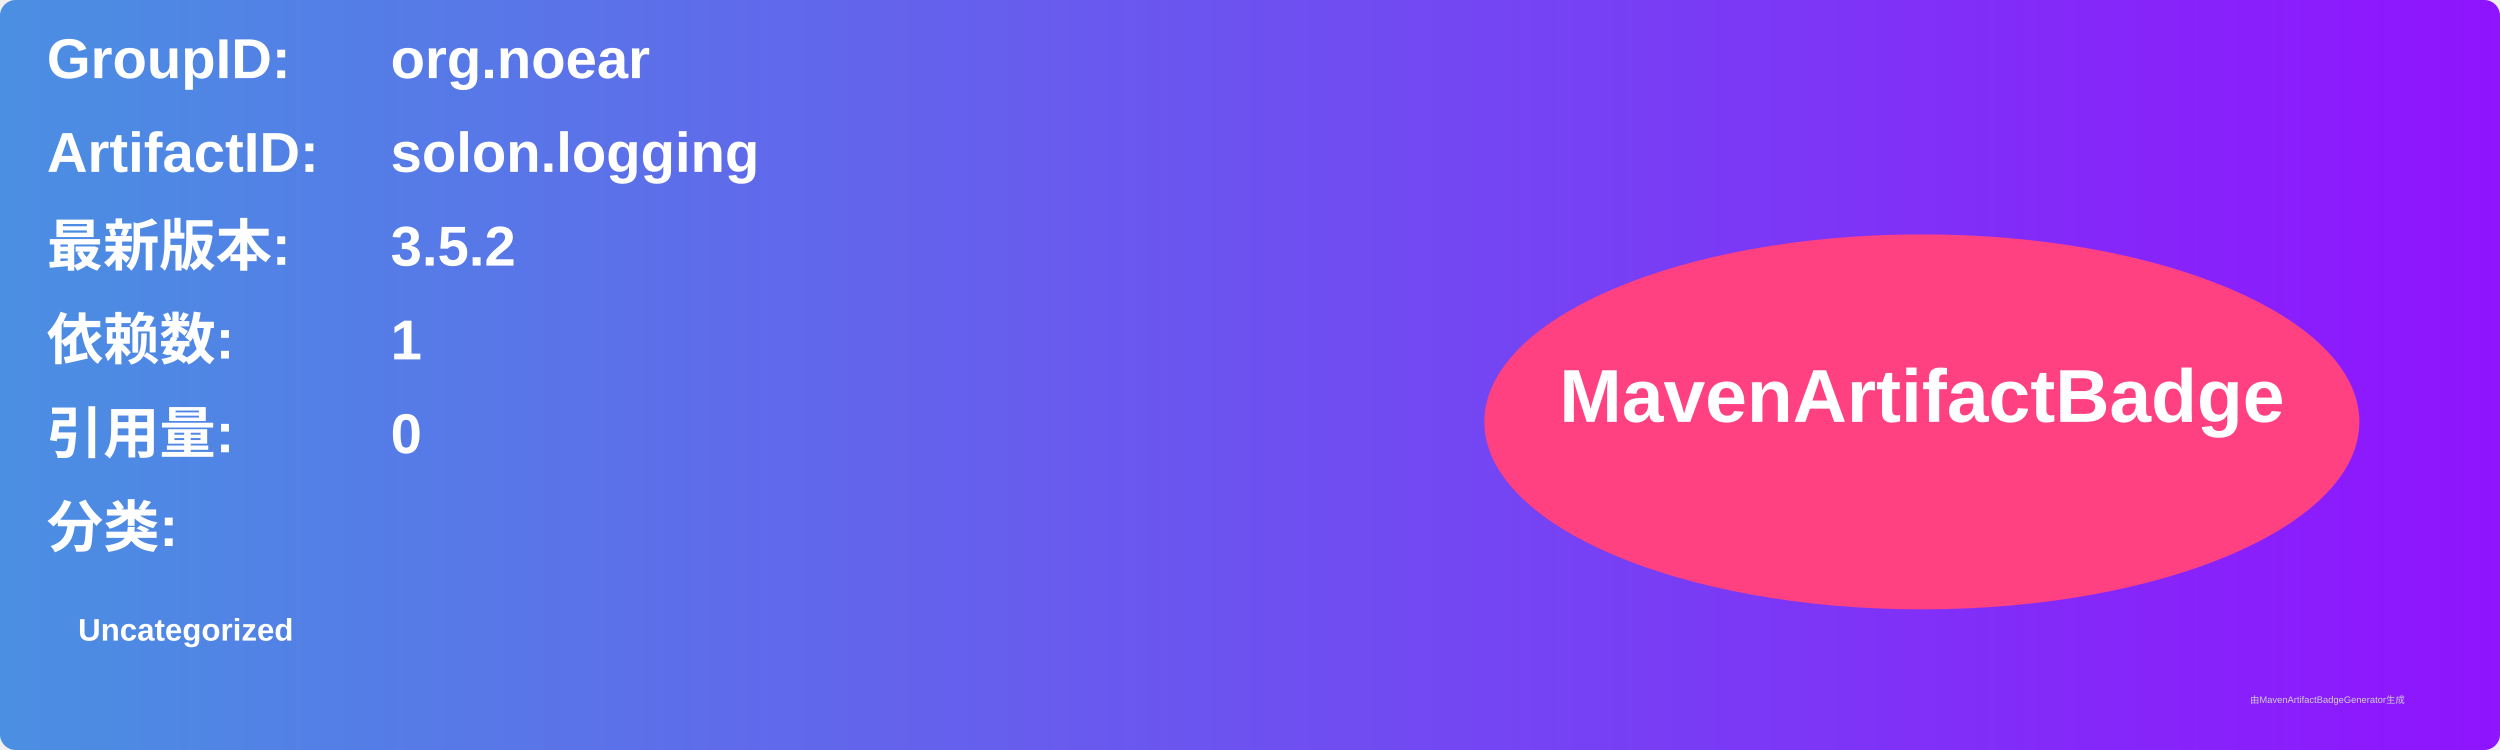
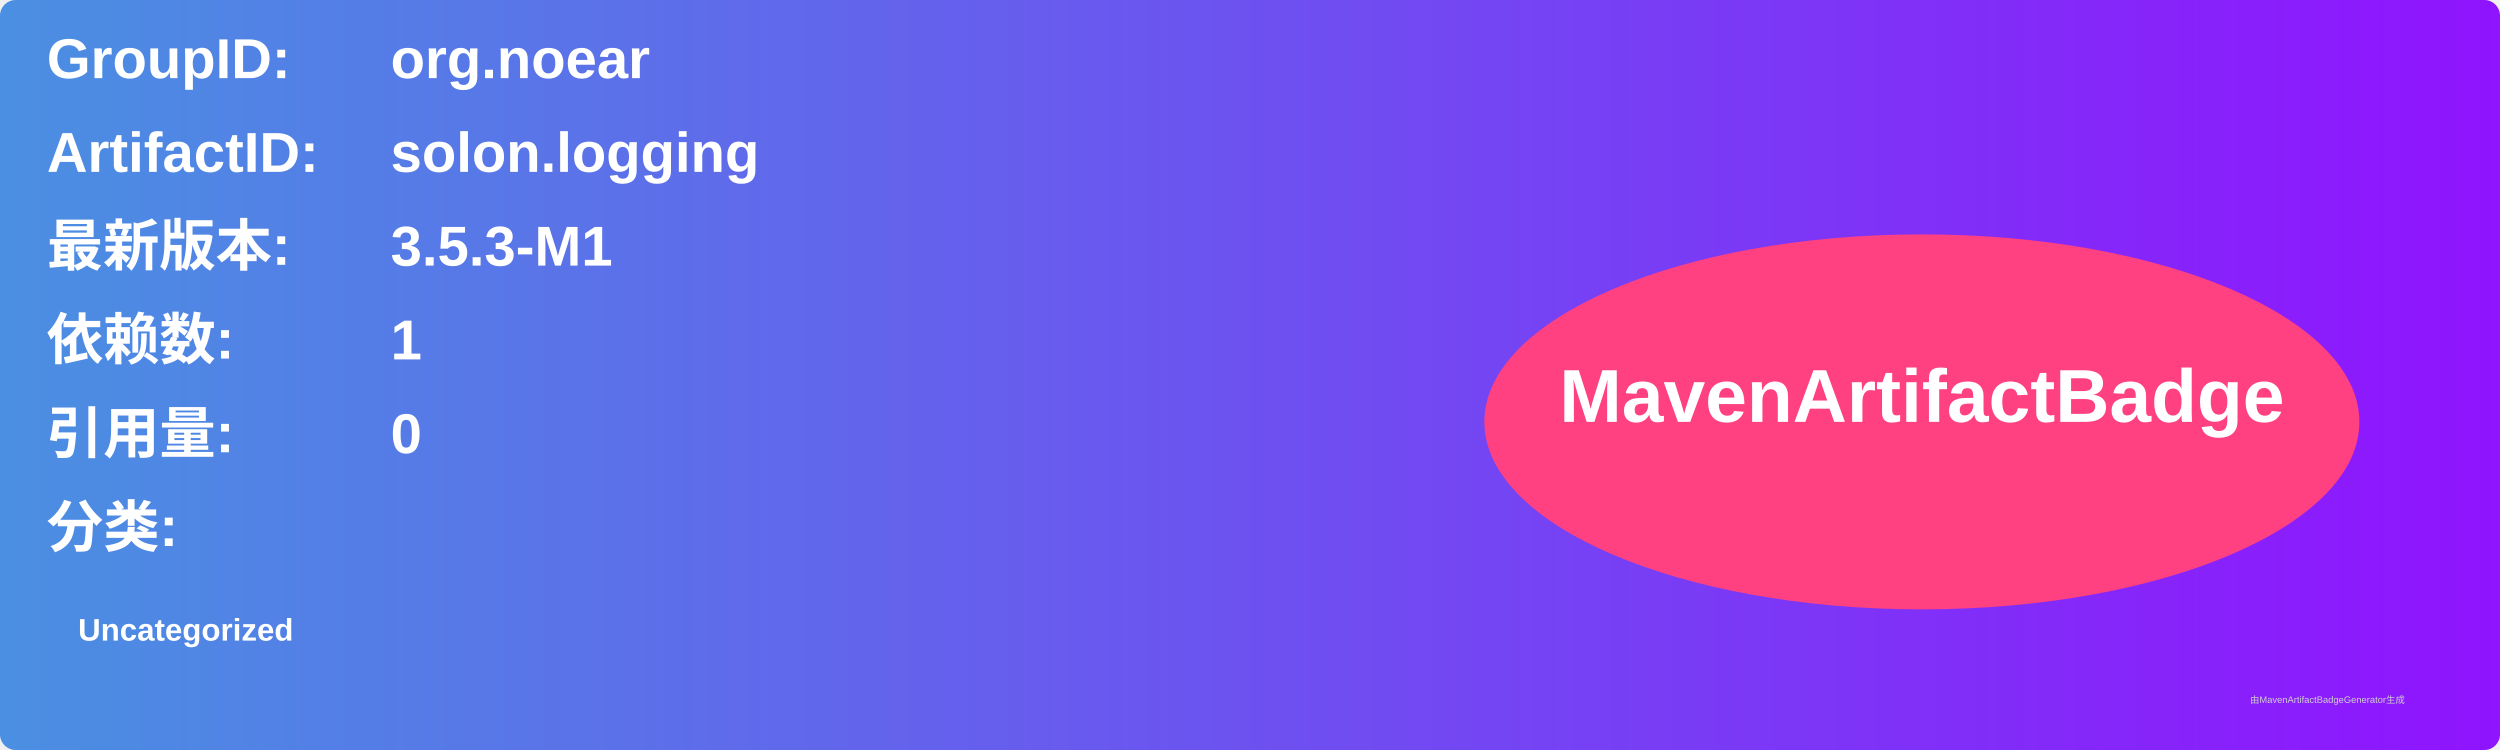
<svg xmlns="http://www.w3.org/2000/svg" width="800" height="240" viewBox="0 0 800 240">
  <linearGradient id="grad" x1="0%" y1="0%" x2="100%" y2="0%">
    <stop offset="0%" stop-color="#4a90e2" />
    <stop offset="100%" stop-color="#9013fe" />
  </linearGradient>
  <rect width="100%" height="100%" rx="5" ry="5" fill="url(#grad)" />
  <g transform="translate(15, 15)">
    <text x="0" y="10" font-family="Arial" font-size="18" fill="white" font-weight="bold" width="260">GroupID:</text>
    <text x="110" y="10" font-family="Arial" font-size="18" fill="white" font-weight="bold" width="460">org.noear</text>
    <text x="0" y="40" font-family="Arial" font-size="18" fill="white" font-weight="bold" width="260">ArtifactID:</text>
    <text x="110" y="40" font-family="Arial" font-size="18" fill="white" font-weight="bold" width="460">solon.logging</text>
    <text x="0" y="70" font-family="Arial" font-size="18" fill="white" font-weight="bold">最新版本:</text>
    <text x="110" y="70" font-family="Arial" font-size="18" fill="white" font-weight="bold">
-       <tspan font-weight="bold">3.5.2</tspan>
+       <tspan font-weight="bold">3.5.3-M1</tspan>
    </text>
    <text x="0" y="100" font-family="Arial" font-size="18" fill="white" font-weight="bold">依赖数: </text>
    <text x="110" y="100" font-family="Arial" font-size="18" fill="white">
      <tspan font-weight="bold">1</tspan>
    </text>
    <text x="0" y="130" font-family="Arial" font-size="18" fill="white" font-weight="bold">引用量: </text>
    <text x="110" y="130" font-family="Arial" font-size="18" fill="white">
      <tspan font-weight="bold">0</tspan>
    </text>
    <text x="0" y="160" font-family="Arial" font-size="18" fill="white" font-weight="bold">分类:</text>
    <text x="10" y="190" font-family="Arial" font-size="10" fill="white">
      <tspan font-weight="bold">Uncategorized</tspan>
    </text>
    <ellipse cx="600" cy="120" rx="140" ry="60" fill="#ff4081" />
    <text x="600" y="120" text-anchor="middle" font-family="Arial" font-size="24" fill="white" font-weight="bold">MavenArtifactBadge</text>
  </g>
  <text x="720" y="225" font-family="Arial" font-size="3" fill="#d0d0d0">由MavenArtifactBadgeGenerator生成</text>
</svg>
